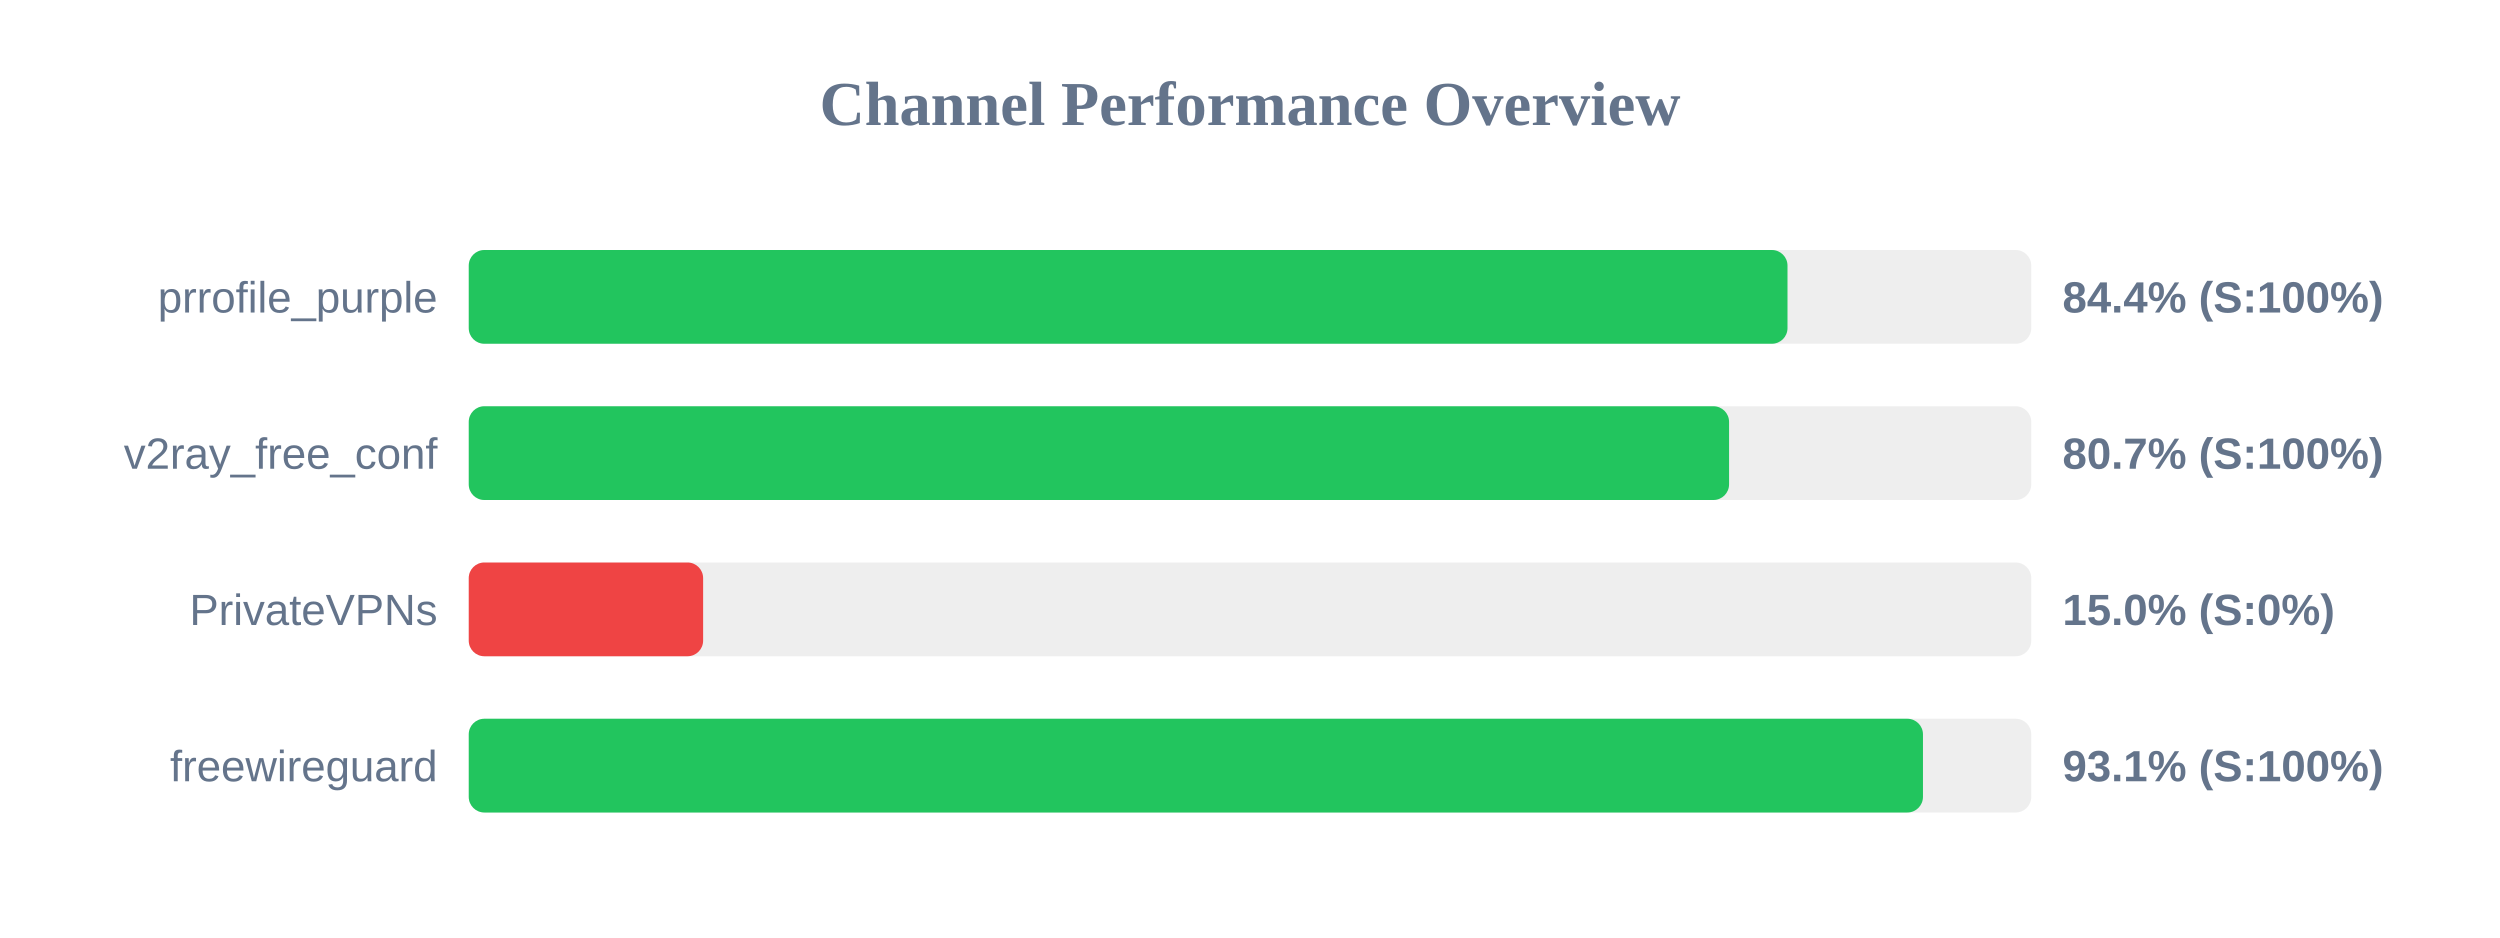
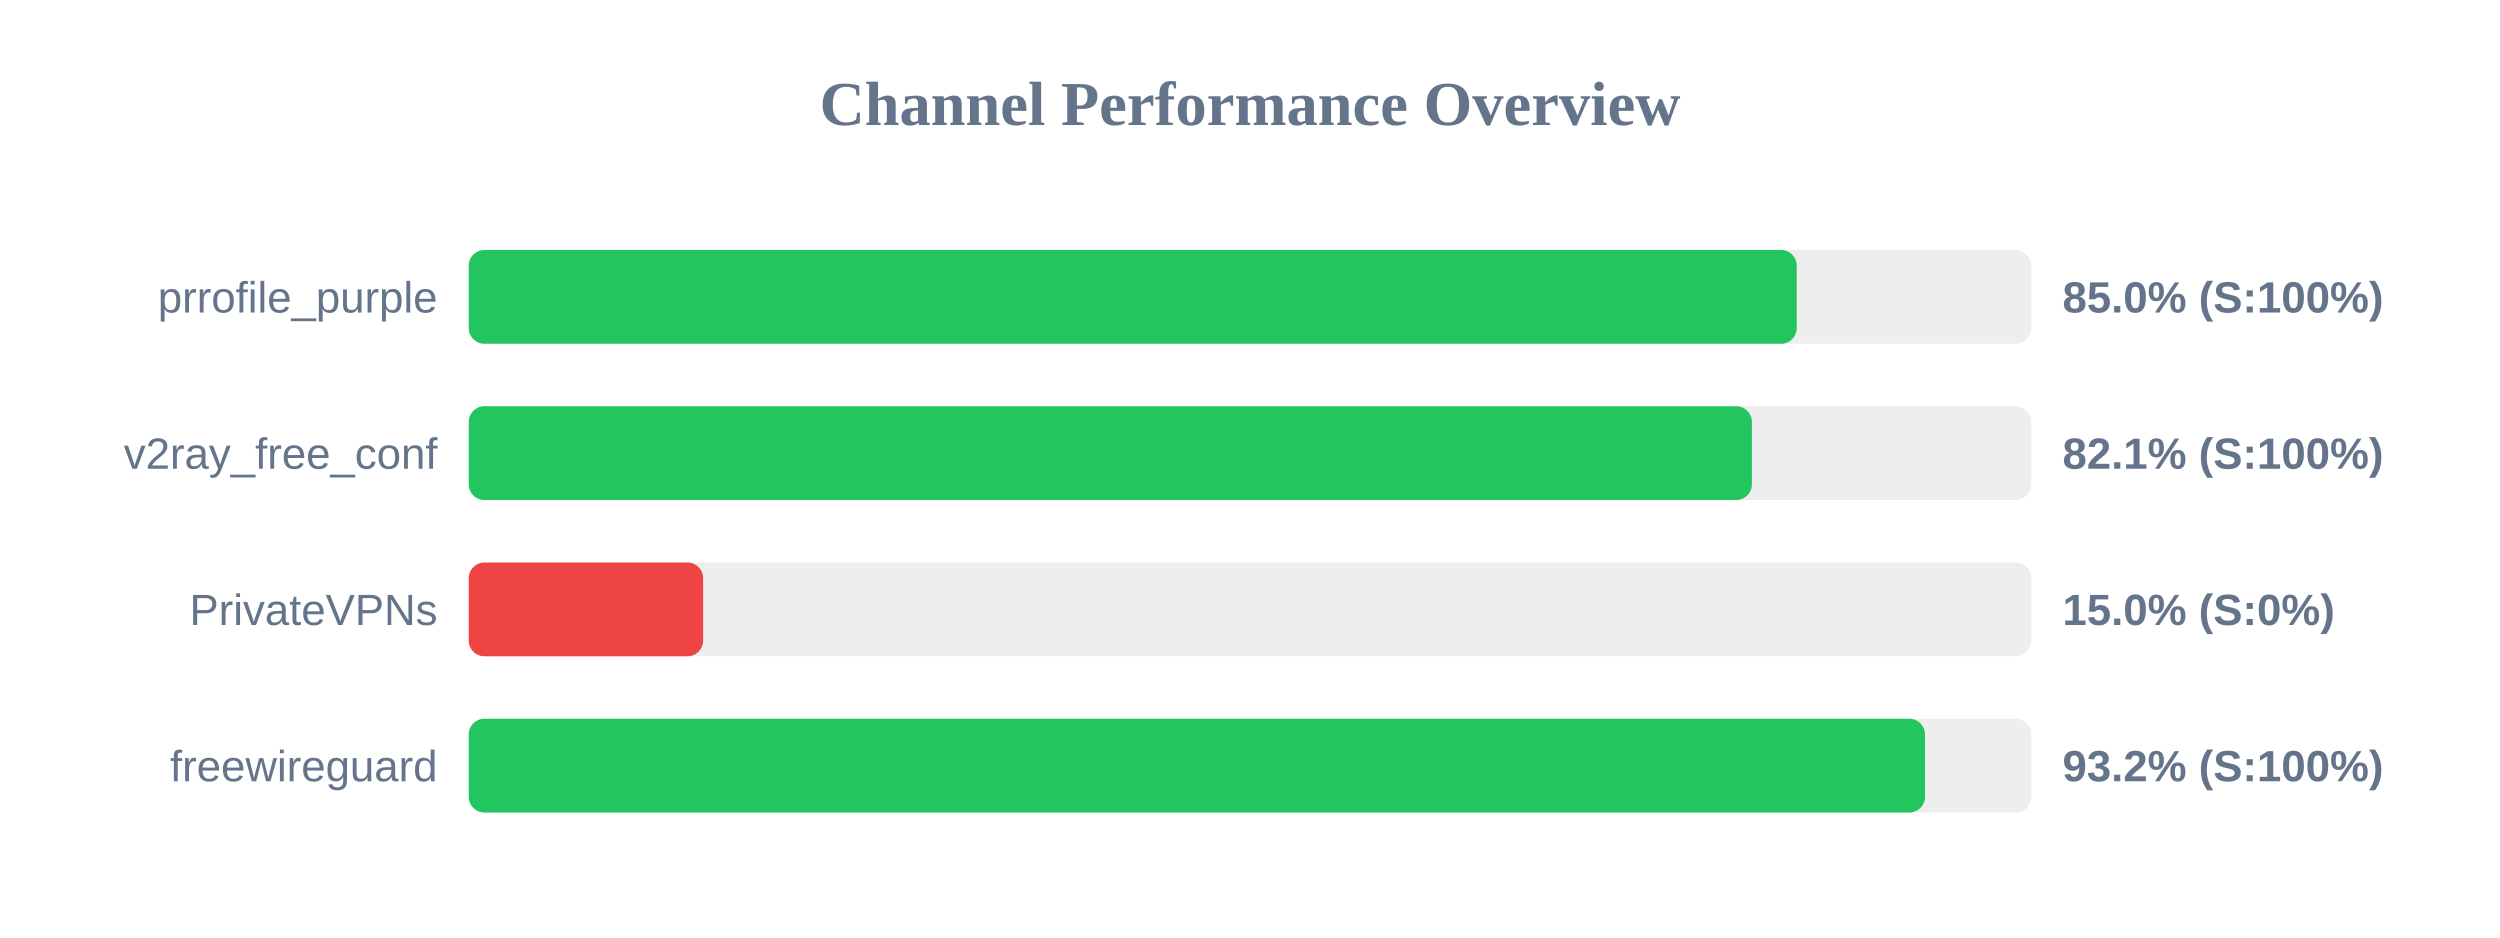
<svg xmlns="http://www.w3.org/2000/svg" width="800" height="300" version="1.1">
  <style>
        .row { font: 14px Arial; fill: #64748b; }
        .score { font: bold 14px Arial; fill: #64748b; }
    </style>
  <text x="400" y="40" text-anchor="middle" font-size="20px" font-weight="bold" fill="#64748b">Channel Performance Overview</text>
  <rect x="150" y="80" width="500" height="30" fill="#eee" rx="5" />
-   <rect x="150" y="80" width="422.0" height="30" fill="#22c55e" rx="5" />
+   <rect x="150" y="80" width="424.95" height="30" fill="#22c55e" rx="5" />
  <text x="140" y="100" text-anchor="end" class="row">prrofile_purple</text>
-   <text x="660" y="100" text-anchor="start" class="score">84.4% (S:100%)</text>
+   <text x="660" y="100" text-anchor="start" class="score">85.0% (S:100%)</text>
  <rect x="150" y="130" width="500" height="30" fill="#eee" rx="5" />
-   <rect x="150" y="130" width="403.3" height="30" fill="#22c55e" rx="5" />
+   <rect x="150" y="130" width="410.6" height="30" fill="#22c55e" rx="5" />
  <text x="140" y="150" text-anchor="end" class="row">v2ray_free_conf</text>
-   <text x="660" y="150" text-anchor="start" class="score">80.7% (S:100%)</text>
+   <text x="660" y="150" text-anchor="start" class="score">82.1% (S:100%)</text>
  <rect x="150" y="180" width="500" height="30" fill="#eee" rx="5" />
  <rect x="150" y="180" width="75.0" height="30" fill="#ef4444" rx="5" />
  <text x="140" y="200" text-anchor="end" class="row">PrivateVPNs</text>
  <text x="660" y="200" text-anchor="start" class="score">15.0% (S:0%)</text>
  <rect x="150" y="230" width="500" height="30" fill="#eee" rx="5" />
-   <rect x="150" y="230" width="465.35" height="30" fill="#22c55e" rx="5" />
+   <rect x="150" y="230" width="466.0" height="30" fill="#22c55e" rx="5" />
  <text x="140" y="250" text-anchor="end" class="row">freewireguard</text>
-   <text x="660" y="250" text-anchor="start" class="score">93.1% (S:100%)</text>
+   <text x="660" y="250" text-anchor="start" class="score">93.2% (S:100%)</text>
</svg>
